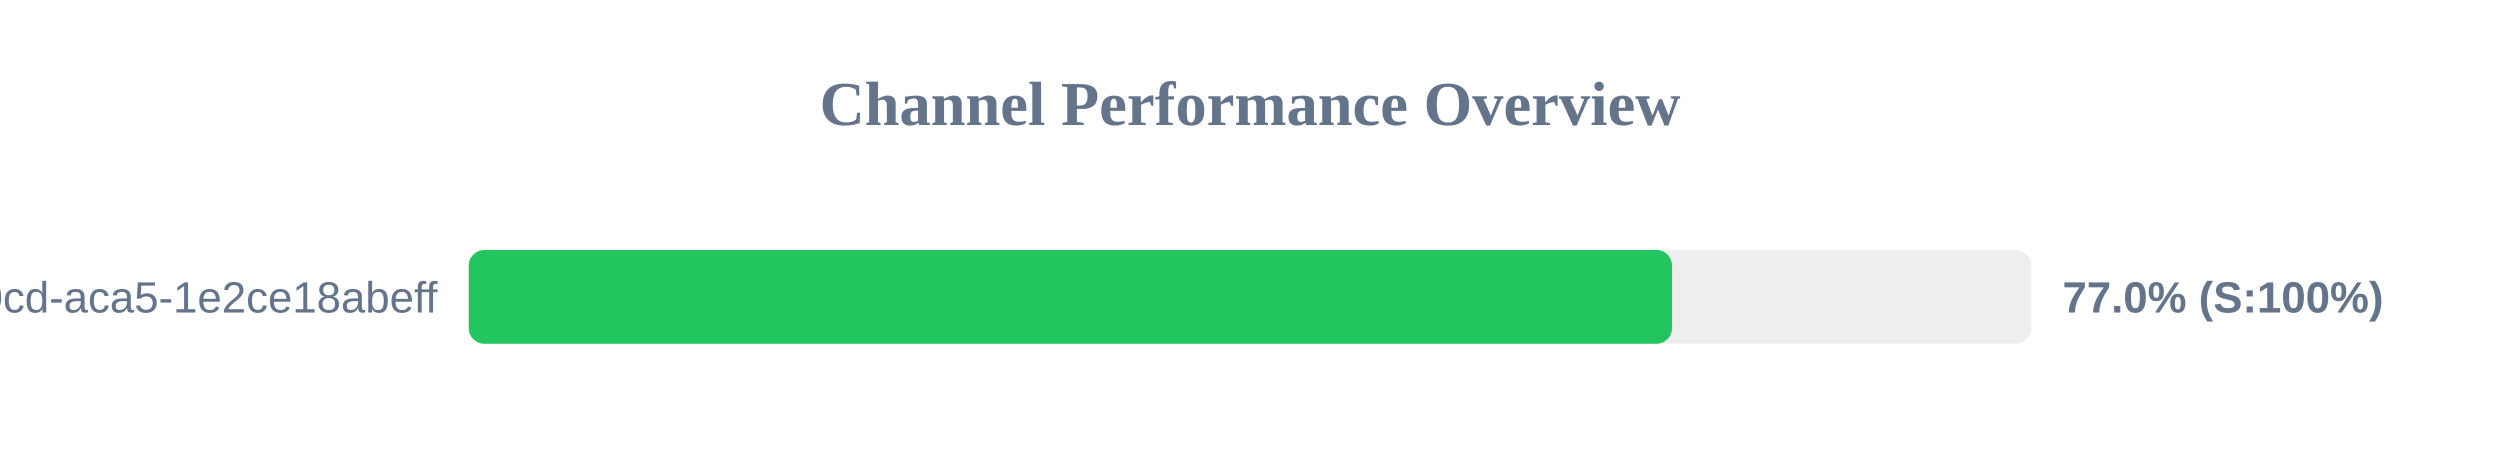
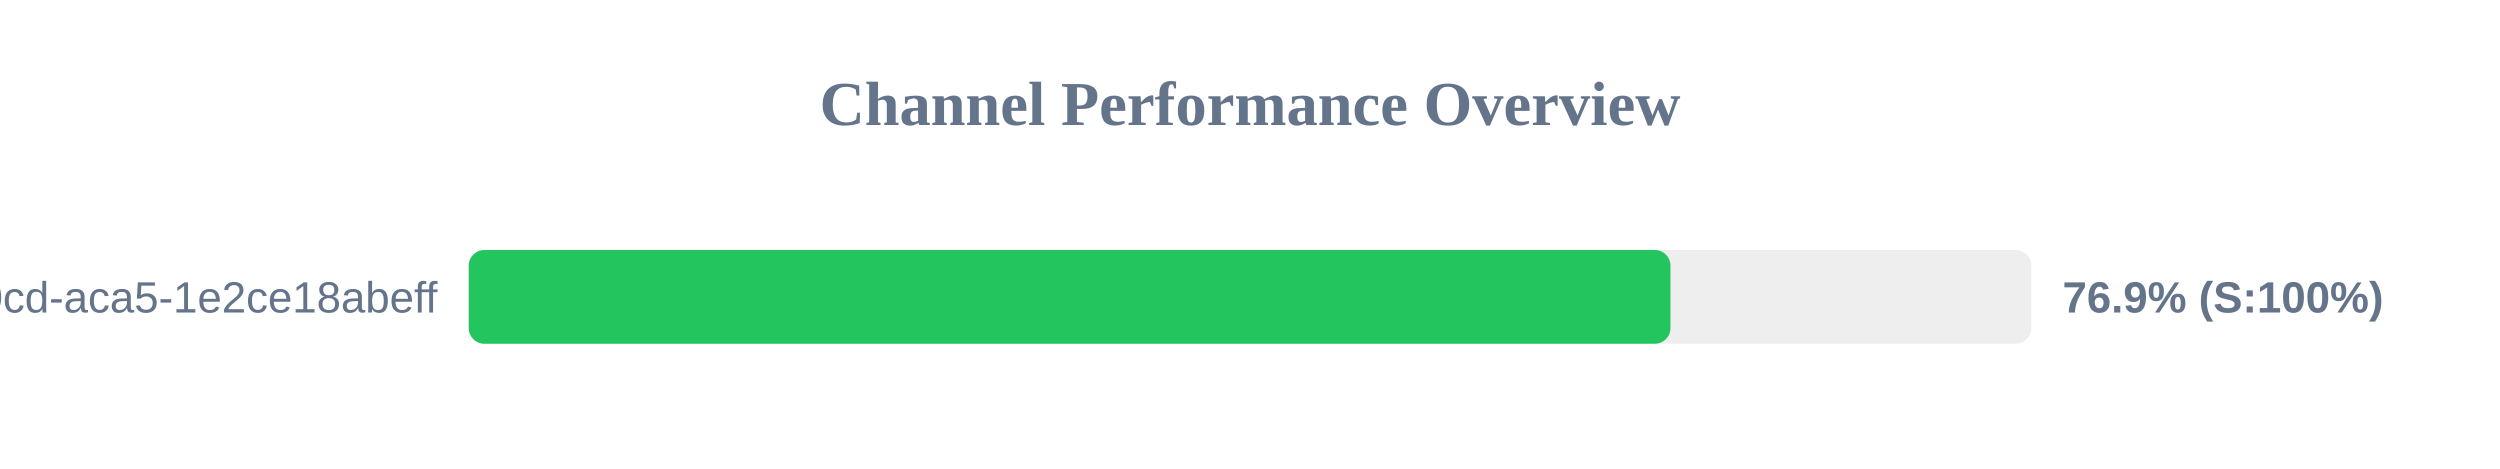
<svg xmlns="http://www.w3.org/2000/svg" width="800" height="150" version="1.1">
  <style>
        .row { font: 14px Arial; fill: #64748b; }
        .score { font: bold 14px Arial; fill: #64748b; }
    </style>
  <text x="400" y="40" text-anchor="middle" font-size="20px" font-weight="bold" fill="#64748b">Channel Performance Overview</text>
  <rect x="150" y="80" width="500" height="30" fill="#eee" rx="5" />
-   <rect x="150" y="80" width="385.05" height="30" fill="#22c55e" rx="5" />
+   <rect x="150" y="80" width="384.55" height="30" fill="#22c55e" rx="5" />
  <text x="140" y="100" text-anchor="end" class="row">?uuid=ebbeef45-0fd8-40cd-aca5-1e2ce18abeff</text>
-   <text x="660" y="100" text-anchor="start" class="score">77.0% (S:100%)</text>
+   <text x="660" y="100" text-anchor="start" class="score">76.9% (S:100%)</text>
</svg>
